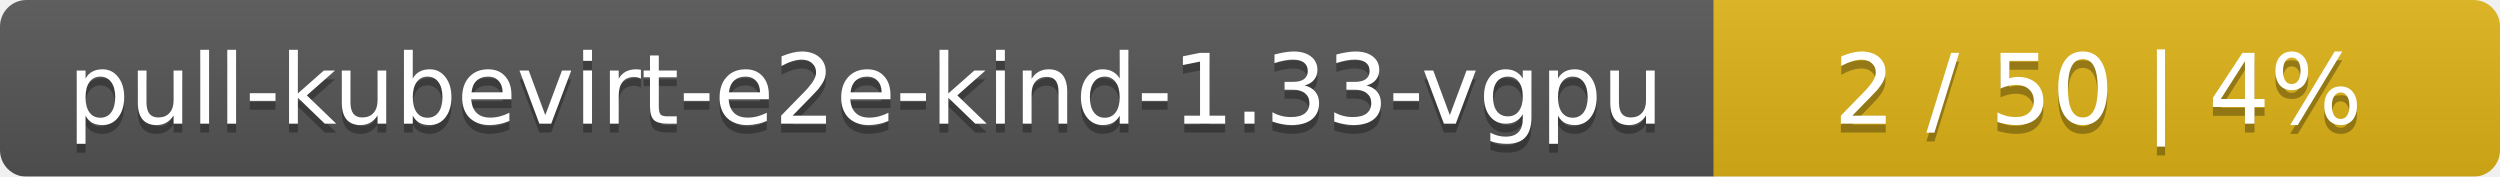
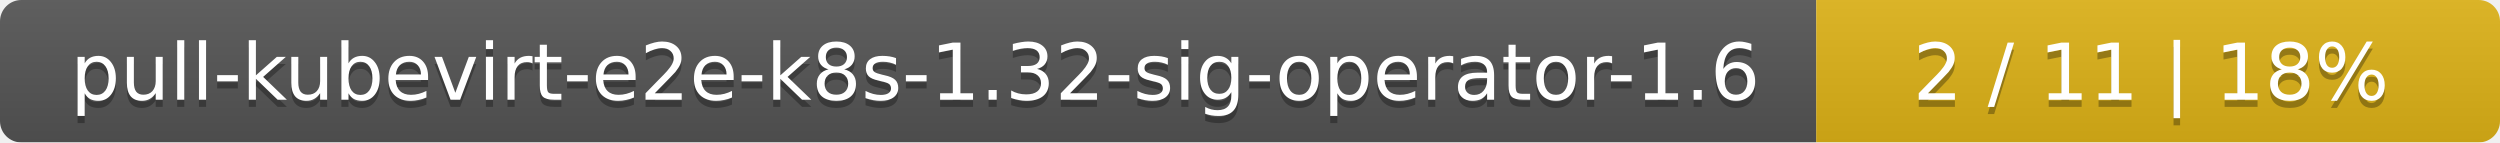
- <svg xmlns="http://www.w3.org/2000/svg" width="283" height="20">
+ <svg xmlns="http://www.w3.org/2000/svg" width="351" height="20">
  <linearGradient id="smooth" x2="0" y2="100%">
    <stop offset="0" stop-color="#bbb" stop-opacity=".1" />
    <stop offset="1" stop-opacity=".1" />
  </linearGradient>
  <mask id="round">
-     <rect width="283" height="20" rx="3" fill="#fff" />
+     <rect width="351" height="20" rx="3" fill="#fff" />
  </mask>
  <g mask="url(#round)">
-     <rect width="194" height="20" fill="#555" />
-     <rect x="194" width="89" height="20" fill="#dfb317" />
-     <rect width="283" height="20" fill="url(#smooth)" />
+     <rect width="255" height="20" fill="#555" />
+     <rect x="255" width="96" height="20" fill="#dfb317" />
+     <rect width="351" height="20" fill="url(#smooth)" />
  </g>
  <g fill="#fff" text-anchor="middle" font-family="DejaVu Sans,Verdana,Geneva,sans-serif" font-size="11">
-     <text x="98" y="15" fill="#010101" fill-opacity=".3">pull-kubevirt-e2e-kind-1.33-vgpu</text>
-     <text x="98" y="14">pull-kubevirt-e2e-kind-1.33-vgpu</text>
-     <text x="237.5" y="15" fill="#010101" fill-opacity=".3">2 / 50    |    4%</text>
-     <text x="237.5" y="14">2 / 50    |    4%</text>
+     <text x="128.5" y="15" fill="#010101" fill-opacity=".3">pull-kubevirt-e2e-k8s-1.32-sig-operator-1.6</text>
+     <text x="128.5" y="14">pull-kubevirt-e2e-k8s-1.32-sig-operator-1.6</text>
+     <text x="302" y="15" fill="#010101" fill-opacity=".3">2 / 11    |    18%</text>
+     <text x="302" y="14">2 / 11    |    18%</text>
  </g>
</svg>
